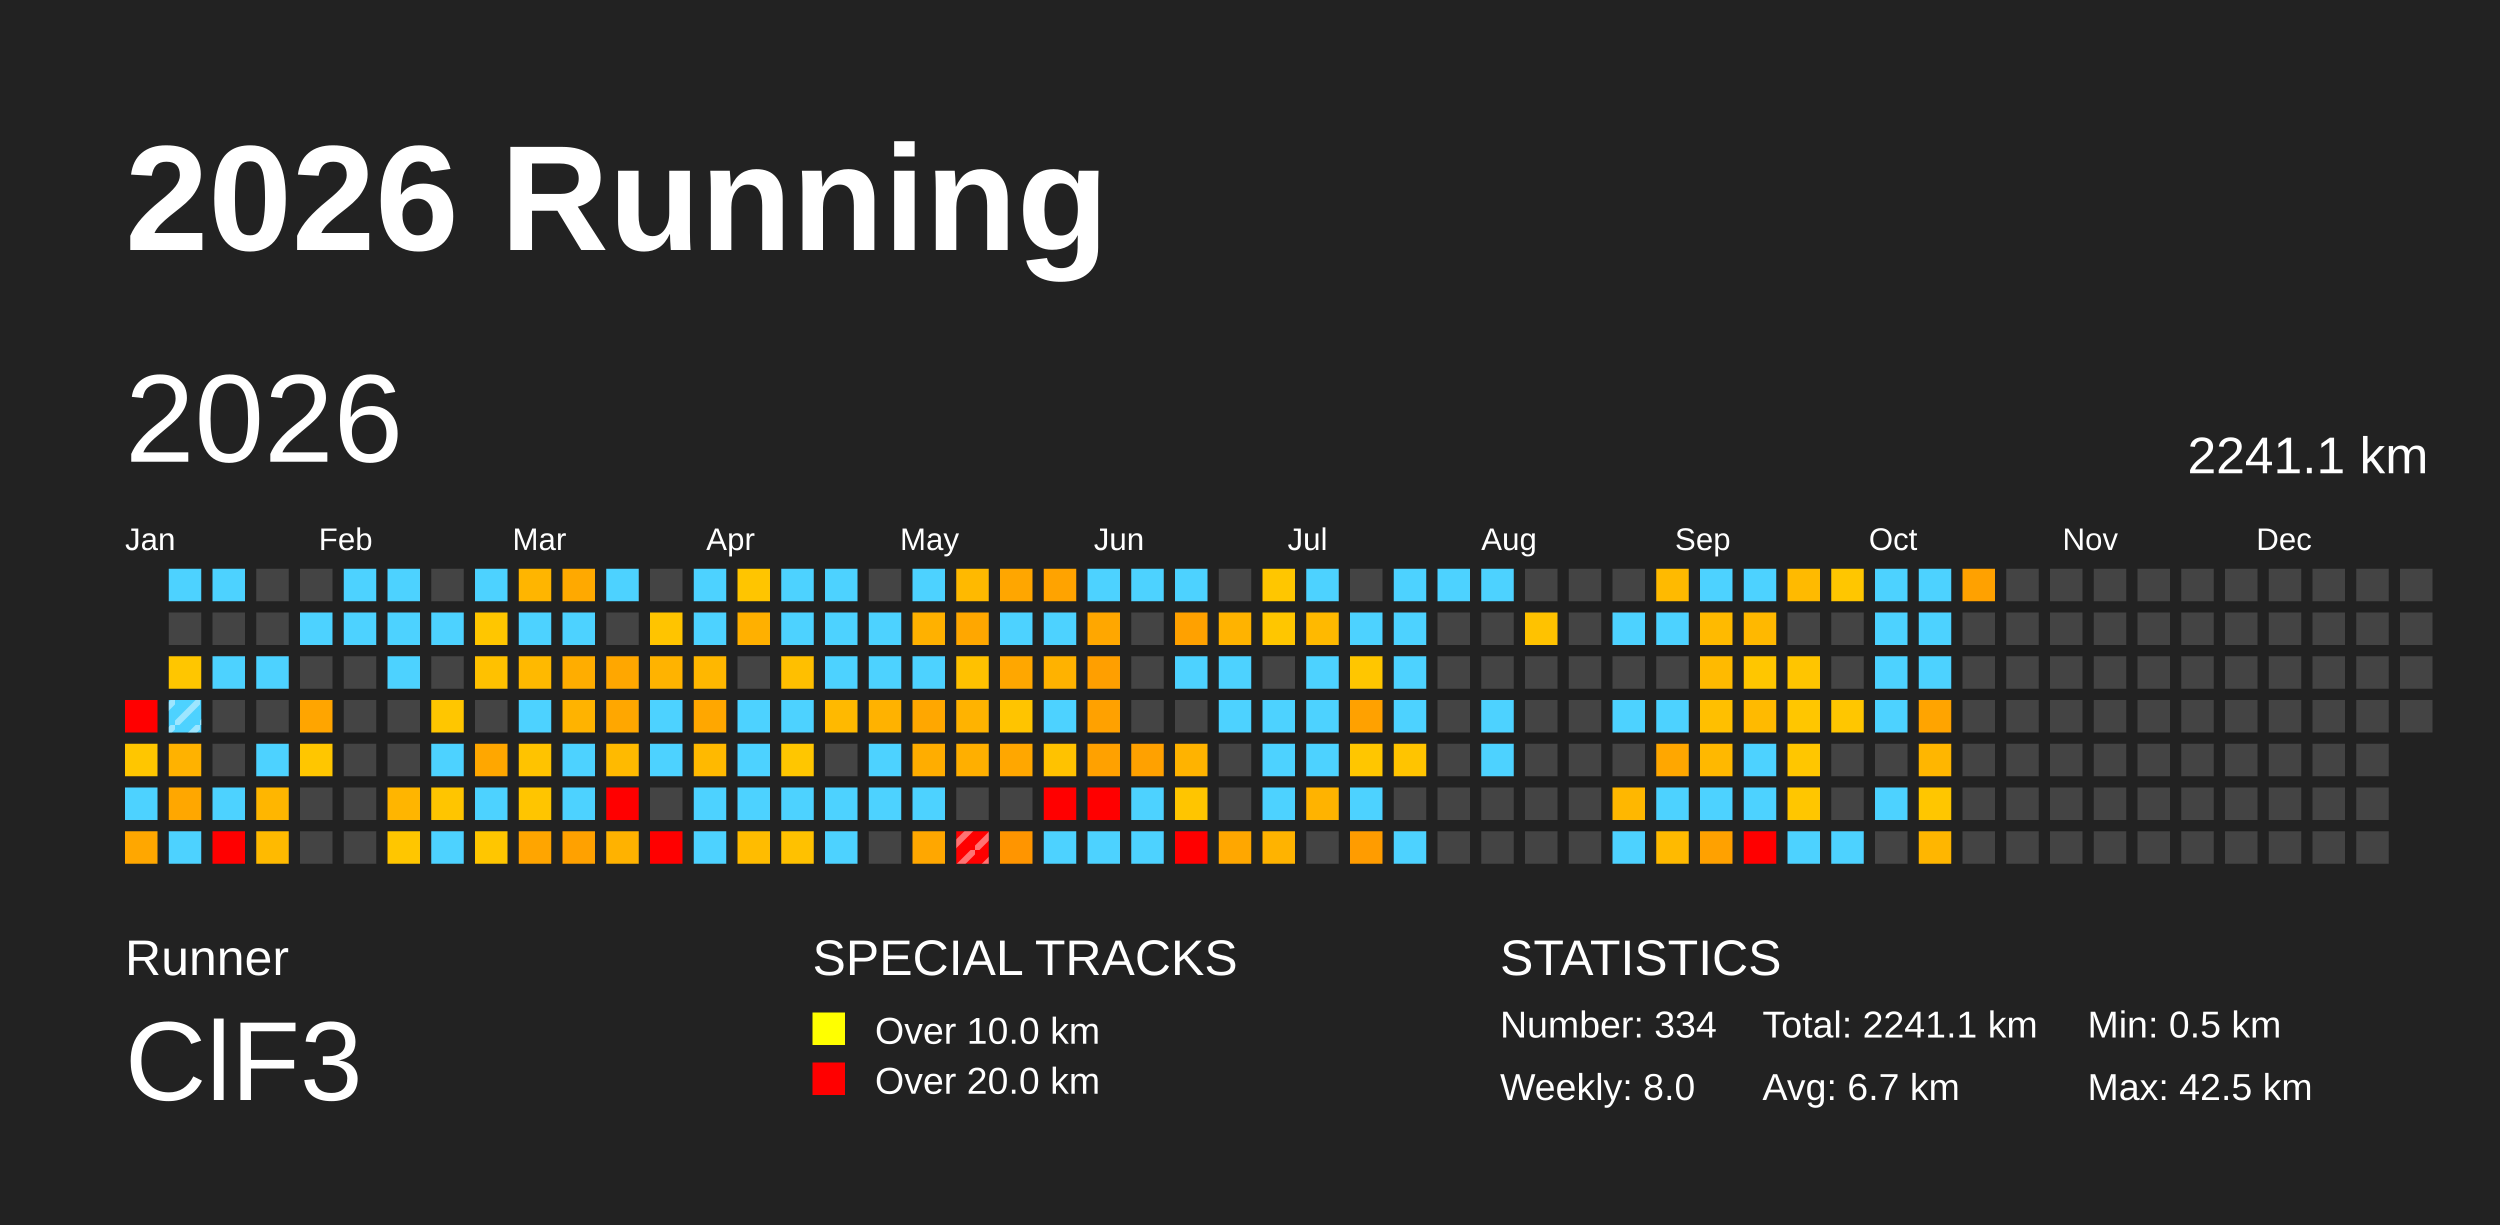
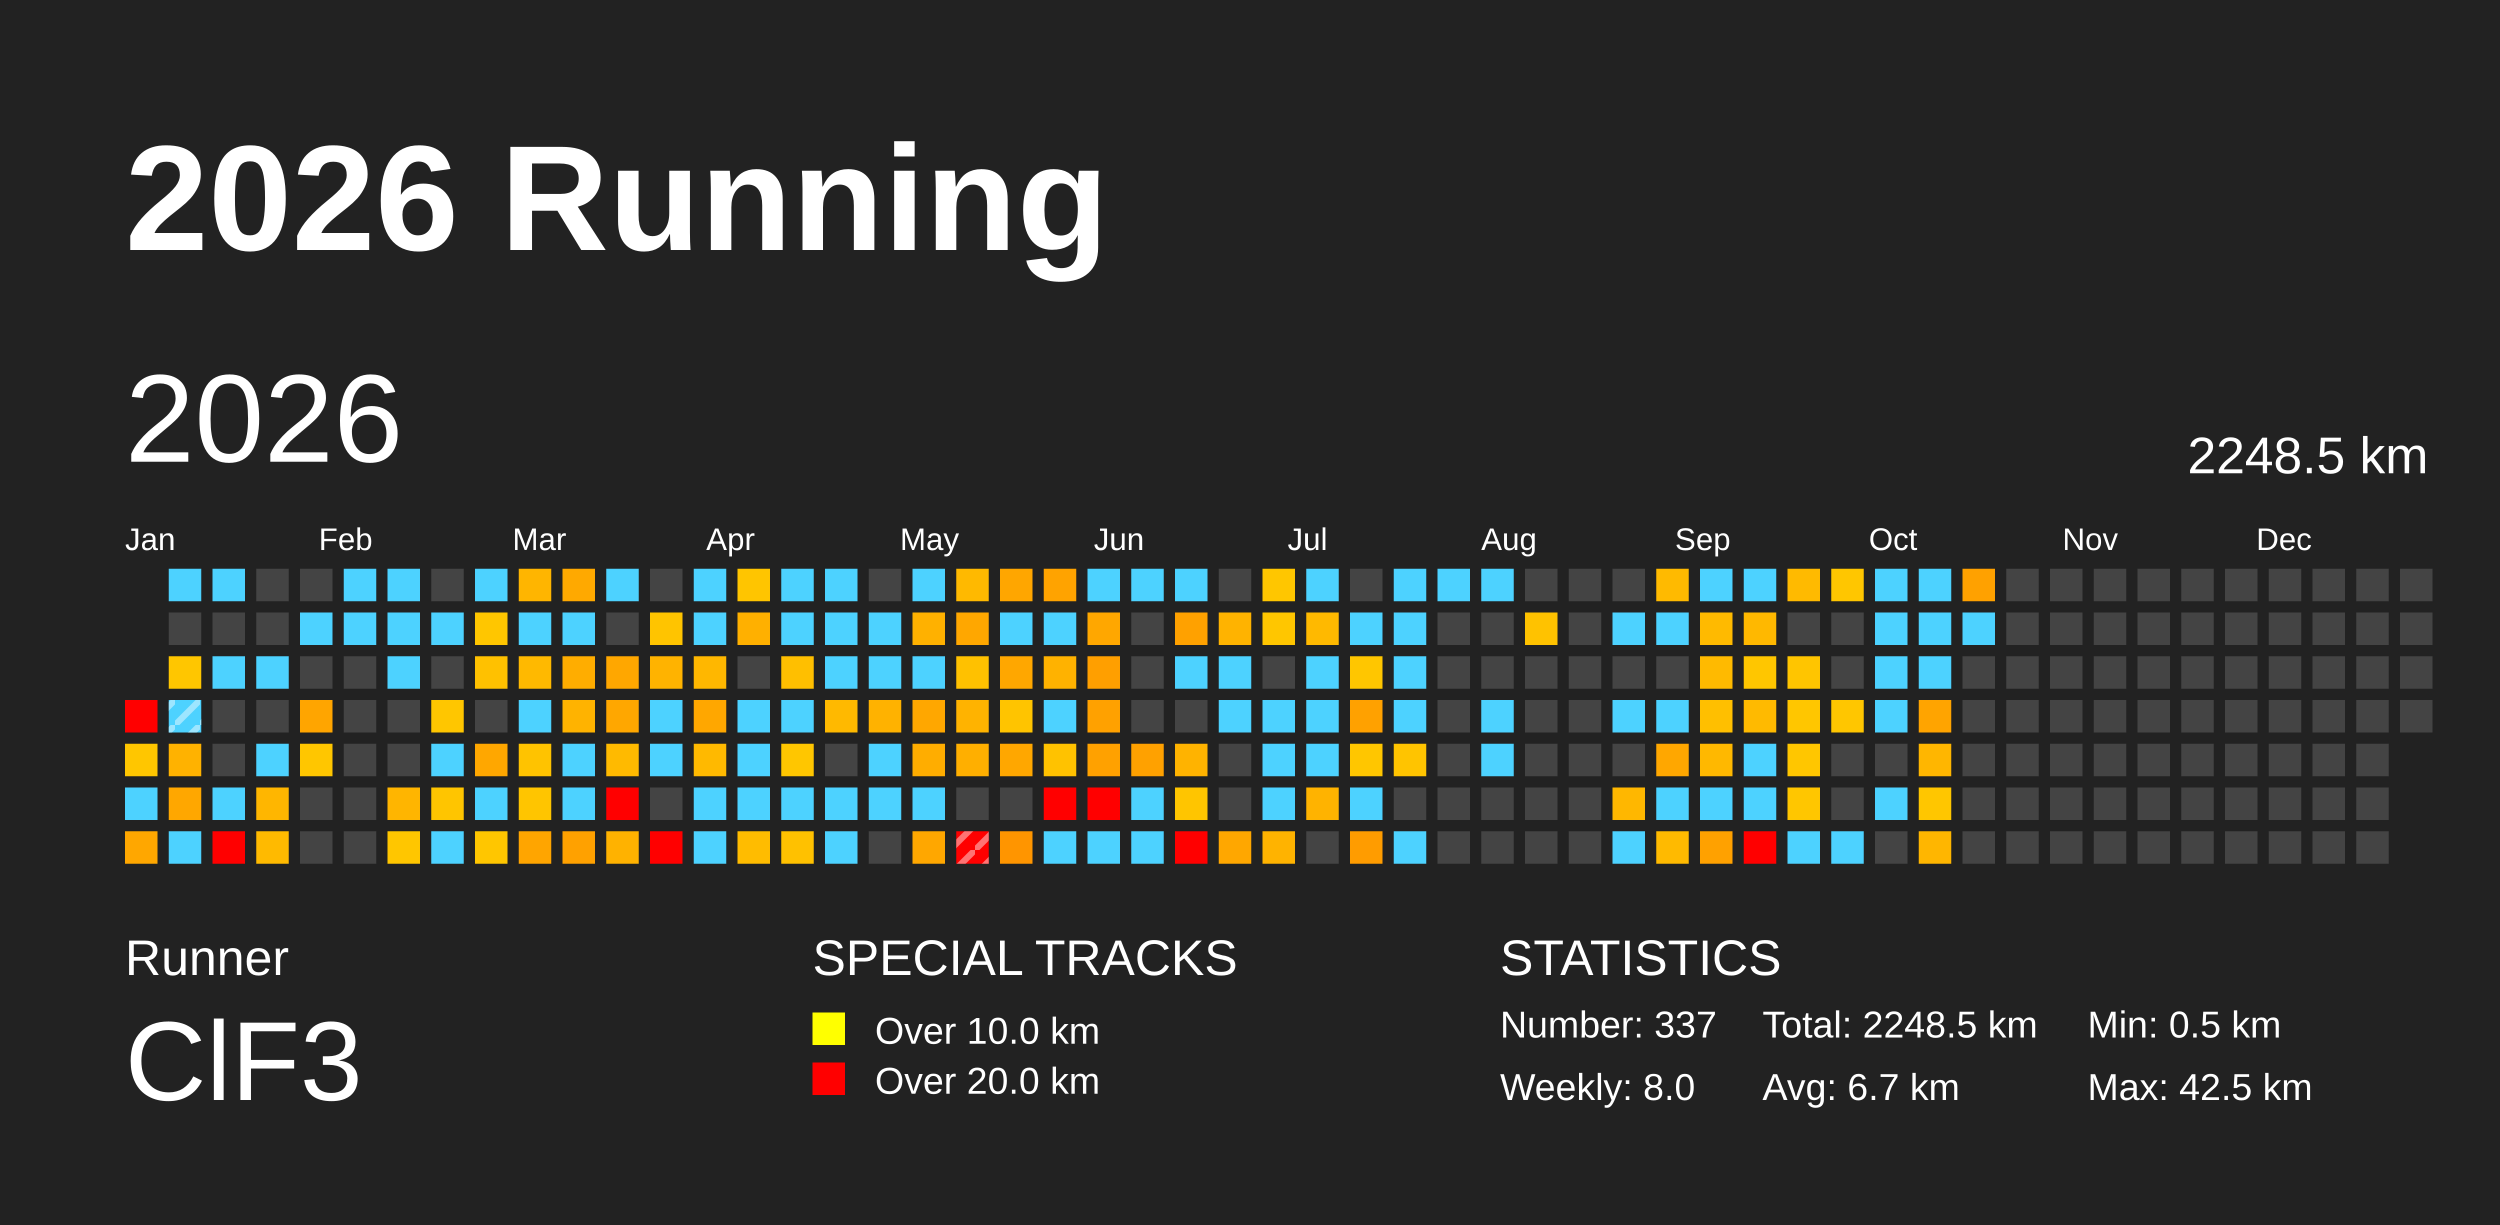
<svg xmlns="http://www.w3.org/2000/svg" baseProfile="full" height="98mm" version="1.1" viewBox="0,0,200,98" width="200mm">
  <defs>
    <pattern height="2" id="indoor-stripe" patternUnits="userSpaceOnUse" width="2">
      <line stroke="white" stroke-opacity="0.45" stroke-width="0.5" x1="0" x2="2" y1="2" y2="0" />
    </pattern>
  </defs>
  <rect fill="#222222" height="98" width="200" x="0" y="0" />
  <text fill="#FFFFFF" style="font-size:12px; font-family:Arial; font-weight:bold;" x="10" y="20">2026 Running</text>
  <text fill="#FFFFFF" style="font-size:4px; font-family:Arial" x="10" y="78">Runner</text>
  <text fill="#FFFFFF" style="font-size:9px; font-family:Arial" x="10" y="88">ClF3</text>
  <text fill="#FFFFFF" style="font-size:4px; font-family:Arial" x="65" y="78">SPECIAL TRACKS</text>
  <rect fill="yellow" height="2.6" width="2.6" x="65" y="81" />
  <text fill="#FFFFFF" style="font-size:3px; font-family:Arial" x="70" y="83.5">Over 10.0 km</text>
  <rect fill="red" height="2.6" width="2.6" x="65" y="85" />
  <text fill="#FFFFFF" style="font-size:3px; font-family:Arial" x="70" y="87.5">Over 20.0 km</text>
  <text fill="#FFFFFF" style="font-size:4px; font-family:Arial" x="120" y="78">STATISTICS</text>
-   <text fill="#FFFFFF" style="font-size:3px; font-family:Arial" x="120" y="83">Number: 334</text>
+   <text fill="#FFFFFF" style="font-size:3px; font-family:Arial" x="120" y="83">Number: 337</text>
  <text fill="#FFFFFF" style="font-size:3px; font-family:Arial" x="120" y="88">Weekly: 8.0</text>
-   <text fill="#FFFFFF" style="font-size:3px; font-family:Arial" x="141" y="83">Total: 2241.1 km</text>
+   <text fill="#FFFFFF" style="font-size:3px; font-family:Arial" x="141" y="83">Total: 2248.5 km</text>
  <text fill="#FFFFFF" style="font-size:3px; font-family:Arial" x="141" y="88">Avg: 6.7 km</text>
  <text fill="#FFFFFF" style="font-size:3px; font-family:Arial" x="167" y="83">Min: 0.5 km</text>
  <text fill="#FFFFFF" style="font-size:3px; font-family:Arial" x="167" y="88">Max: 42.5 km</text>
  <text dominant-baseline="hanging" fill="#FFFFFF" style="font-size:10.0px; font-family:Arial;" x="10" y="30">2026</text>
-   <text dominant-baseline="hanging" fill="#FFFFFF" style="font-size:4.125px; font-family:Arial;" x="175" y="35">2241.1 km</text>
+   <text dominant-baseline="hanging" fill="#FFFFFF" style="font-size:4.125px; font-family:Arial;" x="175" y="35">2248.5 km</text>
  <text fill="#FFFFFF" style="font-size:2.5px; font-family:Arial" x="10.0" y="44">Jan</text>
  <text fill="#FFFFFF" style="font-size:2.5px; font-family:Arial" x="25.5" y="44">Feb</text>
  <text fill="#FFFFFF" style="font-size:2.5px; font-family:Arial" x="41.0" y="44">Mar</text>
  <text fill="#FFFFFF" style="font-size:2.5px; font-family:Arial" x="56.5" y="44">Apr</text>
  <text fill="#FFFFFF" style="font-size:2.5px; font-family:Arial" x="72.0" y="44">May</text>
  <text fill="#FFFFFF" style="font-size:2.5px; font-family:Arial" x="87.5" y="44">Jun</text>
  <text fill="#FFFFFF" style="font-size:2.5px; font-family:Arial" x="103.0" y="44">Jul</text>
  <text fill="#FFFFFF" style="font-size:2.5px; font-family:Arial" x="118.5" y="44">Aug</text>
  <text fill="#FFFFFF" style="font-size:2.5px; font-family:Arial" x="134.0" y="44">Sep</text>
  <text fill="#FFFFFF" style="font-size:2.5px; font-family:Arial" x="149.5" y="44">Oct</text>
  <text fill="#FFFFFF" style="font-size:2.5px; font-family:Arial" x="165.0" y="44">Nov</text>
  <text fill="#FFFFFF" style="font-size:2.5px; font-family:Arial" x="180.5" y="44">Dec</text>
  <rect fill="red" height="2.6" width="2.6" x="10.0" y="56.0" />
  <rect fill="#ffc600" height="2.6" width="2.6" x="10.0" y="59.5" />
  <rect fill="#4dd2ff" height="2.6" width="2.6" x="10.0" y="63.0" />
  <rect fill="#ffa700" height="2.6" width="2.6" x="10.0" y="66.5" />
  <rect fill="#4dd2ff" height="2.6" width="2.6" x="13.5" y="45.5" />
  <rect fill="#444444" height="2.6" width="2.6" x="13.5" y="49.0" />
  <rect fill="#ffc600" height="2.6" width="2.6" x="13.5" y="52.5" />
  <rect fill="#4dd2ff" height="2.6" width="2.6" x="13.5" y="56.0" />
  <rect fill="url(#indoor-stripe)" height="2.6" style="pointer-events: none;" width="2.6" x="13.5" y="56.0" />
  <rect fill="#ffb200" height="2.6" width="2.6" x="13.5" y="59.5" />
  <rect fill="#ffa700" height="2.6" width="2.6" x="13.5" y="63.0" />
  <rect fill="#4dd2ff" height="2.6" width="2.6" x="13.5" y="66.5" />
  <rect fill="#4dd2ff" height="2.6" width="2.6" x="17.0" y="45.5" />
  <rect fill="#444444" height="2.6" width="2.6" x="17.0" y="49.0" />
  <rect fill="#4dd2ff" height="2.6" width="2.6" x="17.0" y="52.5" />
  <rect fill="#444444" height="2.6" width="2.6" x="17.0" y="56.0" />
  <rect fill="#444444" height="2.6" width="2.6" x="17.0" y="59.5" />
  <rect fill="#4dd2ff" height="2.6" width="2.6" x="17.0" y="63.0" />
  <rect fill="red" height="2.6" width="2.6" x="17.0" y="66.5" />
  <rect fill="#444444" height="2.6" width="2.6" x="20.5" y="45.5" />
  <rect fill="#444444" height="2.6" width="2.6" x="20.5" y="49.0" />
  <rect fill="#4dd2ff" height="2.6" width="2.6" x="20.5" y="52.5" />
  <rect fill="#444444" height="2.6" width="2.6" x="20.5" y="56.0" />
  <rect fill="#4dd2ff" height="2.6" width="2.6" x="20.5" y="59.5" />
  <rect fill="#ffb600" height="2.6" width="2.6" x="20.5" y="63.0" />
  <rect fill="#ffba00" height="2.6" width="2.6" x="20.5" y="66.5" />
  <rect fill="#444444" height="2.6" width="2.6" x="24.0" y="45.5" />
  <rect fill="#4dd2ff" height="2.6" width="2.6" x="24.0" y="49.0" />
  <rect fill="#444444" height="2.6" width="2.6" x="24.0" y="52.5" />
  <rect fill="#ffa500" height="2.6" width="2.6" x="24.0" y="56.0" />
  <rect fill="#ffc600" height="2.6" width="2.6" x="24.0" y="59.5" />
  <rect fill="#444444" height="2.6" width="2.6" x="24.0" y="63.0" />
  <rect fill="#444444" height="2.6" width="2.6" x="24.0" y="66.5" />
  <rect fill="#4dd2ff" height="2.6" width="2.6" x="27.5" y="45.5" />
  <rect fill="#4dd2ff" height="2.6" width="2.6" x="27.5" y="49.0" />
  <rect fill="#444444" height="2.6" width="2.6" x="27.5" y="52.5" />
  <rect fill="#444444" height="2.6" width="2.6" x="27.5" y="56.0" />
  <rect fill="#444444" height="2.6" width="2.6" x="27.5" y="59.5" />
  <rect fill="#444444" height="2.6" width="2.6" x="27.5" y="63.0" />
  <rect fill="#444444" height="2.6" width="2.6" x="27.5" y="66.5" />
  <rect fill="#4dd2ff" height="2.6" width="2.6" x="31.0" y="45.5" />
  <rect fill="#4dd2ff" height="2.6" width="2.6" x="31.0" y="49.0" />
  <rect fill="#4dd2ff" height="2.6" width="2.6" x="31.0" y="52.5" />
  <rect fill="#444444" height="2.6" width="2.6" x="31.0" y="56.0" />
  <rect fill="#444444" height="2.6" width="2.6" x="31.0" y="59.5" />
  <rect fill="#ffb500" height="2.6" width="2.6" x="31.0" y="63.0" />
  <rect fill="#ffc600" height="2.6" width="2.6" x="31.0" y="66.5" />
  <rect fill="#444444" height="2.6" width="2.6" x="34.5" y="45.5" />
  <rect fill="#4dd2ff" height="2.6" width="2.6" x="34.5" y="49.0" />
  <rect fill="#444444" height="2.6" width="2.6" x="34.5" y="52.5" />
  <rect fill="#ffc600" height="2.6" width="2.6" x="34.5" y="56.0" />
  <rect fill="#4dd2ff" height="2.6" width="2.6" x="34.5" y="59.5" />
  <rect fill="#ffc500" height="2.6" width="2.6" x="34.5" y="63.0" />
  <rect fill="#4dd2ff" height="2.6" width="2.6" x="34.5" y="66.5" />
  <rect fill="#4dd2ff" height="2.6" width="2.6" x="38.0" y="45.5" />
  <rect fill="#ffc600" height="2.6" width="2.6" x="38.0" y="49.0" />
  <rect fill="#ffc100" height="2.6" width="2.6" x="38.0" y="52.5" />
  <rect fill="#444444" height="2.6" width="2.6" x="38.0" y="56.0" />
  <rect fill="#ffa700" height="2.6" width="2.6" x="38.0" y="59.5" />
  <rect fill="#4dd2ff" height="2.6" width="2.6" x="38.0" y="63.0" />
  <rect fill="#ffc600" height="2.6" width="2.6" x="38.0" y="66.5" />
  <rect fill="#ffb500" height="2.6" width="2.6" x="41.5" y="45.5" />
  <rect fill="#4dd2ff" height="2.6" width="2.6" x="41.5" y="49.0" />
  <rect fill="#ffb900" height="2.6" width="2.6" x="41.5" y="52.5" />
  <rect fill="#4dd2ff" height="2.6" width="2.6" x="41.5" y="56.0" />
  <rect fill="#ffc300" height="2.6" width="2.6" x="41.5" y="59.5" />
  <rect fill="#ffc500" height="2.6" width="2.6" x="41.5" y="63.0" />
  <rect fill="#ffa500" height="2.6" width="2.6" x="41.5" y="66.5" />
  <rect fill="#ffa900" height="2.6" width="2.6" x="45.0" y="45.5" />
  <rect fill="#4dd2ff" height="2.6" width="2.6" x="45.0" y="49.0" />
  <rect fill="#ffad00" height="2.6" width="2.6" x="45.0" y="52.5" />
  <rect fill="#ffb300" height="2.6" width="2.6" x="45.0" y="56.0" />
  <rect fill="#4dd2ff" height="2.6" width="2.6" x="45.0" y="59.5" />
  <rect fill="#4dd2ff" height="2.6" width="2.6" x="45.0" y="63.0" />
  <rect fill="#ffa100" height="2.6" width="2.6" x="45.0" y="66.5" />
  <rect fill="#4dd2ff" height="2.6" width="2.6" x="48.5" y="45.5" />
  <rect fill="#444444" height="2.6" width="2.6" x="48.5" y="49.0" />
  <rect fill="#ffa700" height="2.6" width="2.6" x="48.5" y="52.5" />
  <rect fill="#ffa700" height="2.6" width="2.6" x="48.5" y="56.0" />
  <rect fill="#ffba00" height="2.6" width="2.6" x="48.5" y="59.5" />
  <rect fill="red" height="2.6" width="2.6" x="48.5" y="63.0" />
  <rect fill="#ffb200" height="2.6" width="2.6" x="48.5" y="66.5" />
  <rect fill="#444444" height="2.6" width="2.6" x="52.0" y="45.5" />
  <rect fill="#ffc400" height="2.6" width="2.6" x="52.0" y="49.0" />
  <rect fill="#ffb300" height="2.6" width="2.6" x="52.0" y="52.5" />
  <rect fill="#4dd2ff" height="2.6" width="2.6" x="52.0" y="56.0" />
  <rect fill="#4dd2ff" height="2.6" width="2.6" x="52.0" y="59.5" />
  <rect fill="#444444" height="2.6" width="2.6" x="52.0" y="63.0" />
  <rect fill="red" height="2.6" width="2.6" x="52.0" y="66.5" />
  <rect fill="#4dd2ff" height="2.6" width="2.6" x="55.5" y="45.5" />
  <rect fill="#4dd2ff" height="2.6" width="2.6" x="55.5" y="49.0" />
  <rect fill="#ffb700" height="2.6" width="2.6" x="55.5" y="52.5" />
  <rect fill="#ffa700" height="2.6" width="2.6" x="55.5" y="56.0" />
  <rect fill="#ffb900" height="2.6" width="2.6" x="55.5" y="59.5" />
  <rect fill="#4dd2ff" height="2.6" width="2.6" x="55.5" y="63.0" />
  <rect fill="#4dd2ff" height="2.6" width="2.6" x="55.5" y="66.5" />
  <rect fill="#ffc500" height="2.6" width="2.6" x="59.0" y="45.5" />
  <rect fill="#ffb000" height="2.6" width="2.6" x="59.0" y="49.0" />
  <rect fill="#444444" height="2.6" width="2.6" x="59.0" y="52.5" />
  <rect fill="#4dd2ff" height="2.6" width="2.6" x="59.0" y="56.0" />
  <rect fill="#4dd2ff" height="2.6" width="2.6" x="59.0" y="59.5" />
  <rect fill="#4dd2ff" height="2.6" width="2.6" x="59.0" y="63.0" />
  <rect fill="#ffbc00" height="2.6" width="2.6" x="59.0" y="66.5" />
  <rect fill="#4dd2ff" height="2.6" width="2.6" x="62.5" y="45.5" />
  <rect fill="#4dd2ff" height="2.6" width="2.6" x="62.5" y="49.0" />
  <rect fill="#ffbf00" height="2.6" width="2.6" x="62.5" y="52.5" />
  <rect fill="#4dd2ff" height="2.6" width="2.6" x="62.5" y="56.0" />
  <rect fill="#ffc600" height="2.6" width="2.6" x="62.5" y="59.5" />
  <rect fill="#4dd2ff" height="2.6" width="2.6" x="62.5" y="63.0" />
  <rect fill="#ffc100" height="2.6" width="2.6" x="62.5" y="66.5" />
  <rect fill="#4dd2ff" height="2.6" width="2.6" x="66.0" y="45.5" />
  <rect fill="#4dd2ff" height="2.6" width="2.6" x="66.0" y="49.0" />
  <rect fill="#4dd2ff" height="2.6" width="2.6" x="66.0" y="52.5" />
  <rect fill="#ffb900" height="2.6" width="2.6" x="66.0" y="56.0" />
  <rect fill="#444444" height="2.6" width="2.6" x="66.0" y="59.5" />
  <rect fill="#4dd2ff" height="2.6" width="2.6" x="66.0" y="63.0" />
  <rect fill="#4dd2ff" height="2.6" width="2.6" x="66.0" y="66.5" />
  <rect fill="#444444" height="2.6" width="2.6" x="69.5" y="45.5" />
  <rect fill="#4dd2ff" height="2.6" width="2.6" x="69.5" y="49.0" />
  <rect fill="#4dd2ff" height="2.6" width="2.6" x="69.5" y="52.5" />
  <rect fill="#ffb200" height="2.6" width="2.6" x="69.5" y="56.0" />
  <rect fill="#4dd2ff" height="2.6" width="2.6" x="69.5" y="59.5" />
  <rect fill="#4dd2ff" height="2.6" width="2.6" x="69.5" y="63.0" />
  <rect fill="#444444" height="2.6" width="2.6" x="69.5" y="66.5" />
  <rect fill="#4dd2ff" height="2.6" width="2.6" x="73.0" y="45.5" />
  <rect fill="#ffb100" height="2.6" width="2.6" x="73.0" y="49.0" />
  <rect fill="#4dd2ff" height="2.6" width="2.6" x="73.0" y="52.5" />
  <rect fill="#ffa700" height="2.6" width="2.6" x="73.0" y="56.0" />
  <rect fill="#ffad00" height="2.6" width="2.6" x="73.0" y="59.5" />
  <rect fill="#4dd2ff" height="2.6" width="2.6" x="73.0" y="63.0" />
  <rect fill="#ffa700" height="2.6" width="2.6" x="73.0" y="66.5" />
  <rect fill="#ffb900" height="2.6" width="2.6" x="76.5" y="45.5" />
  <rect fill="#ffa700" height="2.6" width="2.6" x="76.5" y="49.0" />
  <rect fill="#ffc100" height="2.6" width="2.6" x="76.5" y="52.5" />
  <rect fill="#ffb300" height="2.6" width="2.6" x="76.5" y="56.0" />
  <rect fill="#ffaf00" height="2.6" width="2.6" x="76.5" y="59.5" />
  <rect fill="#444444" height="2.6" width="2.6" x="76.5" y="63.0" />
  <rect fill="red" height="2.6" width="2.6" x="76.5" y="66.5" />
  <rect fill="url(#indoor-stripe)" height="2.6" style="pointer-events: none;" width="2.6" x="76.5" y="66.5" />
  <rect fill="#ffa600" height="2.6" width="2.6" x="80.0" y="45.5" />
  <rect fill="#4dd2ff" height="2.6" width="2.6" x="80.0" y="49.0" />
  <rect fill="#ffa700" height="2.6" width="2.6" x="80.0" y="52.5" />
  <rect fill="#ffc400" height="2.6" width="2.6" x="80.0" y="56.0" />
  <rect fill="#ffa700" height="2.6" width="2.6" x="80.0" y="59.5" />
  <rect fill="#444444" height="2.6" width="2.6" x="80.0" y="63.0" />
  <rect fill="#ff9500" height="2.6" width="2.6" x="80.0" y="66.5" />
  <rect fill="#ffa300" height="2.6" width="2.6" x="83.5" y="45.5" />
  <rect fill="#4dd2ff" height="2.6" width="2.6" x="83.5" y="49.0" />
  <rect fill="#ffb200" height="2.6" width="2.6" x="83.5" y="52.5" />
  <rect fill="#4dd2ff" height="2.6" width="2.6" x="83.5" y="56.0" />
  <rect fill="#ffc200" height="2.6" width="2.6" x="83.5" y="59.5" />
  <rect fill="red" height="2.6" width="2.6" x="83.5" y="63.0" />
  <rect fill="#4dd2ff" height="2.6" width="2.6" x="83.5" y="66.5" />
  <rect fill="#4dd2ff" height="2.6" width="2.6" x="87.0" y="45.5" />
  <rect fill="#ffa700" height="2.6" width="2.6" x="87.0" y="49.0" />
  <rect fill="#ff9f00" height="2.6" width="2.6" x="87.0" y="52.5" />
  <rect fill="#ffa100" height="2.6" width="2.6" x="87.0" y="56.0" />
  <rect fill="#ffa100" height="2.6" width="2.6" x="87.0" y="59.5" />
  <rect fill="red" height="2.6" width="2.6" x="87.0" y="63.0" />
  <rect fill="#4dd2ff" height="2.6" width="2.6" x="87.0" y="66.5" />
  <rect fill="#4dd2ff" height="2.6" width="2.6" x="90.5" y="45.5" />
  <rect fill="#444444" height="2.6" width="2.6" x="90.5" y="49.0" />
  <rect fill="#444444" height="2.6" width="2.6" x="90.5" y="52.5" />
  <rect fill="#444444" height="2.6" width="2.6" x="90.5" y="56.0" />
  <rect fill="#ffa100" height="2.6" width="2.6" x="90.5" y="59.5" />
  <rect fill="#4dd2ff" height="2.6" width="2.6" x="90.5" y="63.0" />
  <rect fill="#4dd2ff" height="2.6" width="2.6" x="90.5" y="66.5" />
  <rect fill="#4dd2ff" height="2.6" width="2.6" x="94.0" y="45.5" />
  <rect fill="#ffa100" height="2.6" width="2.6" x="94.0" y="49.0" />
  <rect fill="#4dd2ff" height="2.6" width="2.6" x="94.0" y="52.5" />
  <rect fill="#444444" height="2.6" width="2.6" x="94.0" y="56.0" />
  <rect fill="#ffb300" height="2.6" width="2.6" x="94.0" y="59.5" />
  <rect fill="#ffc500" height="2.6" width="2.6" x="94.0" y="63.0" />
  <rect fill="red" height="2.6" width="2.6" x="94.0" y="66.5" />
  <rect fill="#444444" height="2.6" width="2.6" x="97.5" y="45.5" />
  <rect fill="#ffb300" height="2.6" width="2.6" x="97.5" y="49.0" />
  <rect fill="#4dd2ff" height="2.6" width="2.6" x="97.5" y="52.5" />
  <rect fill="#4dd2ff" height="2.6" width="2.6" x="97.5" y="56.0" />
  <rect fill="#444444" height="2.6" width="2.6" x="97.5" y="59.5" />
  <rect fill="#444444" height="2.6" width="2.6" x="97.5" y="63.0" />
  <rect fill="#ffa700" height="2.6" width="2.6" x="97.5" y="66.5" />
  <rect fill="#ffc600" height="2.6" width="2.6" x="101.0" y="45.5" />
  <rect fill="#ffc600" height="2.6" width="2.6" x="101.0" y="49.0" />
  <rect fill="#444444" height="2.6" width="2.6" x="101.0" y="52.5" />
  <rect fill="#4dd2ff" height="2.6" width="2.6" x="101.0" y="56.0" />
  <rect fill="#4dd2ff" height="2.6" width="2.6" x="101.0" y="59.5" />
  <rect fill="#4dd2ff" height="2.6" width="2.6" x="101.0" y="63.0" />
  <rect fill="#ffb300" height="2.6" width="2.6" x="101.0" y="66.5" />
  <rect fill="#4dd2ff" height="2.6" width="2.6" x="104.5" y="45.5" />
  <rect fill="#ffb900" height="2.6" width="2.6" x="104.5" y="49.0" />
  <rect fill="#4dd2ff" height="2.6" width="2.6" x="104.5" y="52.5" />
  <rect fill="#4dd2ff" height="2.6" width="2.6" x="104.5" y="56.0" />
  <rect fill="#4dd2ff" height="2.6" width="2.6" x="104.5" y="59.5" />
  <rect fill="#ffb300" height="2.6" width="2.6" x="104.5" y="63.0" />
  <rect fill="#444444" height="2.6" width="2.6" x="104.5" y="66.5" />
  <rect fill="#444444" height="2.6" width="2.6" x="108.0" y="45.5" />
  <rect fill="#4dd2ff" height="2.6" width="2.6" x="108.0" y="49.0" />
  <rect fill="#ffc600" height="2.6" width="2.6" x="108.0" y="52.5" />
  <rect fill="#ffa100" height="2.6" width="2.6" x="108.0" y="56.0" />
  <rect fill="#ffc600" height="2.6" width="2.6" x="108.0" y="59.5" />
  <rect fill="#4dd2ff" height="2.6" width="2.6" x="108.0" y="63.0" />
  <rect fill="#ff9c00" height="2.6" width="2.6" x="108.0" y="66.5" />
  <rect fill="#4dd2ff" height="2.6" width="2.6" x="111.5" y="45.5" />
  <rect fill="#4dd2ff" height="2.6" width="2.6" x="111.5" y="49.0" />
  <rect fill="#4dd2ff" height="2.6" width="2.6" x="111.5" y="52.5" />
  <rect fill="#4dd2ff" height="2.6" width="2.6" x="111.5" y="56.0" />
  <rect fill="#ffc400" height="2.6" width="2.6" x="111.5" y="59.5" />
  <rect fill="#444444" height="2.6" width="2.6" x="111.5" y="63.0" />
  <rect fill="#4dd2ff" height="2.6" width="2.6" x="111.5" y="66.5" />
  <rect fill="#4dd2ff" height="2.6" width="2.6" x="115.0" y="45.5" />
  <rect fill="#444444" height="2.6" width="2.6" x="115.0" y="49.0" />
  <rect fill="#444444" height="2.6" width="2.6" x="115.0" y="52.5" />
  <rect fill="#444444" height="2.6" width="2.6" x="115.0" y="56.0" />
  <rect fill="#444444" height="2.6" width="2.6" x="115.0" y="59.5" />
  <rect fill="#444444" height="2.6" width="2.6" x="115.0" y="63.0" />
  <rect fill="#444444" height="2.6" width="2.6" x="115.0" y="66.5" />
  <rect fill="#4dd2ff" height="2.6" width="2.6" x="118.5" y="45.5" />
  <rect fill="#444444" height="2.6" width="2.6" x="118.5" y="49.0" />
  <rect fill="#444444" height="2.6" width="2.6" x="118.5" y="52.5" />
  <rect fill="#4dd2ff" height="2.6" width="2.6" x="118.5" y="56.0" />
  <rect fill="#4dd2ff" height="2.6" width="2.6" x="118.5" y="59.5" />
  <rect fill="#444444" height="2.6" width="2.6" x="118.5" y="63.0" />
  <rect fill="#444444" height="2.6" width="2.6" x="118.5" y="66.5" />
  <rect fill="#444444" height="2.6" width="2.6" x="122.0" y="45.5" />
  <rect fill="#ffc200" height="2.6" width="2.6" x="122.0" y="49.0" />
  <rect fill="#444444" height="2.6" width="2.6" x="122.0" y="52.5" />
  <rect fill="#444444" height="2.6" width="2.6" x="122.0" y="56.0" />
  <rect fill="#444444" height="2.6" width="2.6" x="122.0" y="59.5" />
  <rect fill="#444444" height="2.6" width="2.6" x="122.0" y="63.0" />
  <rect fill="#444444" height="2.6" width="2.6" x="122.0" y="66.5" />
  <rect fill="#444444" height="2.6" width="2.6" x="125.5" y="45.5" />
  <rect fill="#444444" height="2.6" width="2.6" x="125.5" y="49.0" />
  <rect fill="#444444" height="2.6" width="2.6" x="125.5" y="52.5" />
  <rect fill="#444444" height="2.6" width="2.6" x="125.5" y="56.0" />
  <rect fill="#444444" height="2.6" width="2.6" x="125.5" y="59.5" />
  <rect fill="#444444" height="2.6" width="2.6" x="125.5" y="63.0" />
  <rect fill="#444444" height="2.6" width="2.6" x="125.5" y="66.5" />
  <rect fill="#444444" height="2.6" width="2.6" x="129.0" y="45.5" />
  <rect fill="#4dd2ff" height="2.6" width="2.6" x="129.0" y="49.0" />
  <rect fill="#444444" height="2.6" width="2.6" x="129.0" y="52.5" />
  <rect fill="#4dd2ff" height="2.6" width="2.6" x="129.0" y="56.0" />
  <rect fill="#444444" height="2.6" width="2.6" x="129.0" y="59.5" />
  <rect fill="#ffb700" height="2.6" width="2.6" x="129.0" y="63.0" />
  <rect fill="#4dd2ff" height="2.6" width="2.6" x="129.0" y="66.5" />
  <rect fill="#ffba00" height="2.6" width="2.6" x="132.5" y="45.5" />
  <rect fill="#4dd2ff" height="2.6" width="2.6" x="132.5" y="49.0" />
  <rect fill="#444444" height="2.6" width="2.6" x="132.5" y="52.5" />
  <rect fill="#4dd2ff" height="2.6" width="2.6" x="132.5" y="56.0" />
  <rect fill="#ffa700" height="2.6" width="2.6" x="132.5" y="59.5" />
  <rect fill="#4dd2ff" height="2.6" width="2.6" x="132.5" y="63.0" />
  <rect fill="#ffba00" height="2.6" width="2.6" x="132.5" y="66.5" />
  <rect fill="#4dd2ff" height="2.6" width="2.6" x="136.0" y="45.5" />
  <rect fill="#ffba00" height="2.6" width="2.6" x="136.0" y="49.0" />
  <rect fill="#ffba00" height="2.6" width="2.6" x="136.0" y="52.5" />
  <rect fill="#ffbf00" height="2.6" width="2.6" x="136.0" y="56.0" />
  <rect fill="#ffb800" height="2.6" width="2.6" x="136.0" y="59.5" />
  <rect fill="#4dd2ff" height="2.6" width="2.6" x="136.0" y="63.0" />
  <rect fill="#ffa100" height="2.6" width="2.6" x="136.0" y="66.5" />
  <rect fill="#4dd2ff" height="2.6" width="2.6" x="139.5" y="45.5" />
  <rect fill="#ffb800" height="2.6" width="2.6" x="139.5" y="49.0" />
  <rect fill="#ffc600" height="2.6" width="2.6" x="139.5" y="52.5" />
  <rect fill="#ffba00" height="2.6" width="2.6" x="139.5" y="56.0" />
  <rect fill="#4dd2ff" height="2.6" width="2.6" x="139.5" y="59.5" />
  <rect fill="#4dd2ff" height="2.6" width="2.6" x="139.5" y="63.0" />
  <rect fill="red" height="2.6" width="2.6" x="139.5" y="66.5" />
  <rect fill="#ffba00" height="2.6" width="2.6" x="143.0" y="45.5" />
  <rect fill="#444444" height="2.6" width="2.6" x="143.0" y="49.0" />
  <rect fill="#ffc500" height="2.6" width="2.6" x="143.0" y="52.5" />
  <rect fill="#ffc600" height="2.6" width="2.6" x="143.0" y="56.0" />
  <rect fill="#ffc600" height="2.6" width="2.6" x="143.0" y="59.5" />
  <rect fill="#ffc600" height="2.6" width="2.6" x="143.0" y="63.0" />
  <rect fill="#4dd2ff" height="2.6" width="2.6" x="143.0" y="66.5" />
  <rect fill="#ffc600" height="2.6" width="2.6" x="146.5" y="45.5" />
  <rect fill="#444444" height="2.6" width="2.6" x="146.5" y="49.0" />
  <rect fill="#444444" height="2.6" width="2.6" x="146.5" y="52.5" />
  <rect fill="#ffc600" height="2.6" width="2.6" x="146.5" y="56.0" />
  <rect fill="#444444" height="2.6" width="2.6" x="146.5" y="59.5" />
  <rect fill="#444444" height="2.6" width="2.6" x="146.5" y="63.0" />
  <rect fill="#4dd2ff" height="2.6" width="2.6" x="146.5" y="66.5" />
  <rect fill="#4dd2ff" height="2.6" width="2.6" x="150.0" y="45.5" />
  <rect fill="#4dd2ff" height="2.6" width="2.6" x="150.0" y="49.0" />
  <rect fill="#4dd2ff" height="2.6" width="2.6" x="150.0" y="52.5" />
  <rect fill="#4dd2ff" height="2.6" width="2.6" x="150.0" y="56.0" />
  <rect fill="#444444" height="2.6" width="2.6" x="150.0" y="59.5" />
  <rect fill="#4dd2ff" height="2.6" width="2.6" x="150.0" y="63.0" />
  <rect fill="#444444" height="2.6" width="2.6" x="150.0" y="66.5" />
  <rect fill="#4dd2ff" height="2.6" width="2.6" x="153.5" y="45.5" />
  <rect fill="#4dd2ff" height="2.6" width="2.6" x="153.5" y="49.0" />
  <rect fill="#4dd2ff" height="2.6" width="2.6" x="153.5" y="52.5" />
  <rect fill="#ffa400" height="2.6" width="2.6" x="153.5" y="56.0" />
  <rect fill="#ffb600" height="2.6" width="2.6" x="153.5" y="59.5" />
  <rect fill="#ffc600" height="2.6" width="2.6" x="153.5" y="63.0" />
  <rect fill="#ffb600" height="2.6" width="2.6" x="153.5" y="66.5" />
  <rect fill="#ffa100" height="2.6" width="2.6" x="157.0" y="45.5" />
-   <rect fill="#444444" height="2.6" width="2.6" x="157.0" y="49.0" />
+   <rect fill="#4dd2ff" height="2.6" width="2.6" x="157.0" y="49.0" />
  <rect fill="#444444" height="2.6" width="2.6" x="157.0" y="52.5" />
  <rect fill="#444444" height="2.6" width="2.6" x="157.0" y="56.0" />
  <rect fill="#444444" height="2.6" width="2.6" x="157.0" y="59.5" />
  <rect fill="#444444" height="2.6" width="2.6" x="157.0" y="63.0" />
  <rect fill="#444444" height="2.6" width="2.6" x="157.0" y="66.5" />
  <rect fill="#444444" height="2.6" width="2.6" x="160.5" y="45.5" />
  <rect fill="#444444" height="2.6" width="2.6" x="160.5" y="49.0" />
  <rect fill="#444444" height="2.6" width="2.6" x="160.5" y="52.5" />
  <rect fill="#444444" height="2.6" width="2.6" x="160.5" y="56.0" />
  <rect fill="#444444" height="2.6" width="2.6" x="160.5" y="59.5" />
  <rect fill="#444444" height="2.6" width="2.6" x="160.5" y="63.0" />
  <rect fill="#444444" height="2.6" width="2.6" x="160.5" y="66.5" />
  <rect fill="#444444" height="2.6" width="2.6" x="164.0" y="45.5" />
  <rect fill="#444444" height="2.6" width="2.6" x="164.0" y="49.0" />
  <rect fill="#444444" height="2.6" width="2.6" x="164.0" y="52.5" />
  <rect fill="#444444" height="2.6" width="2.6" x="164.0" y="56.0" />
  <rect fill="#444444" height="2.6" width="2.6" x="164.0" y="59.5" />
  <rect fill="#444444" height="2.6" width="2.6" x="164.0" y="63.0" />
  <rect fill="#444444" height="2.6" width="2.6" x="164.0" y="66.5" />
  <rect fill="#444444" height="2.6" width="2.6" x="167.5" y="45.5" />
  <rect fill="#444444" height="2.6" width="2.6" x="167.5" y="49.0" />
  <rect fill="#444444" height="2.6" width="2.6" x="167.5" y="52.5" />
  <rect fill="#444444" height="2.6" width="2.6" x="167.5" y="56.0" />
  <rect fill="#444444" height="2.6" width="2.6" x="167.5" y="59.5" />
  <rect fill="#444444" height="2.6" width="2.6" x="167.5" y="63.0" />
  <rect fill="#444444" height="2.6" width="2.6" x="167.5" y="66.5" />
  <rect fill="#444444" height="2.6" width="2.6" x="171.0" y="45.5" />
  <rect fill="#444444" height="2.6" width="2.6" x="171.0" y="49.0" />
  <rect fill="#444444" height="2.6" width="2.6" x="171.0" y="52.5" />
  <rect fill="#444444" height="2.6" width="2.6" x="171.0" y="56.0" />
  <rect fill="#444444" height="2.6" width="2.6" x="171.0" y="59.5" />
  <rect fill="#444444" height="2.6" width="2.6" x="171.0" y="63.0" />
  <rect fill="#444444" height="2.6" width="2.6" x="171.0" y="66.5" />
  <rect fill="#444444" height="2.6" width="2.6" x="174.5" y="45.5" />
  <rect fill="#444444" height="2.6" width="2.6" x="174.5" y="49.0" />
  <rect fill="#444444" height="2.6" width="2.6" x="174.5" y="52.5" />
  <rect fill="#444444" height="2.6" width="2.6" x="174.5" y="56.0" />
  <rect fill="#444444" height="2.6" width="2.6" x="174.5" y="59.5" />
  <rect fill="#444444" height="2.6" width="2.6" x="174.5" y="63.0" />
  <rect fill="#444444" height="2.6" width="2.6" x="174.5" y="66.5" />
  <rect fill="#444444" height="2.6" width="2.6" x="178.0" y="45.5" />
  <rect fill="#444444" height="2.6" width="2.6" x="178.0" y="49.0" />
  <rect fill="#444444" height="2.6" width="2.6" x="178.0" y="52.5" />
  <rect fill="#444444" height="2.6" width="2.6" x="178.0" y="56.0" />
  <rect fill="#444444" height="2.6" width="2.6" x="178.0" y="59.5" />
  <rect fill="#444444" height="2.6" width="2.6" x="178.0" y="63.0" />
  <rect fill="#444444" height="2.6" width="2.6" x="178.0" y="66.5" />
  <rect fill="#444444" height="2.6" width="2.6" x="181.5" y="45.5" />
  <rect fill="#444444" height="2.6" width="2.6" x="181.5" y="49.0" />
  <rect fill="#444444" height="2.6" width="2.6" x="181.5" y="52.5" />
  <rect fill="#444444" height="2.6" width="2.6" x="181.5" y="56.0" />
  <rect fill="#444444" height="2.6" width="2.6" x="181.5" y="59.5" />
  <rect fill="#444444" height="2.6" width="2.6" x="181.5" y="63.0" />
  <rect fill="#444444" height="2.6" width="2.6" x="181.5" y="66.5" />
  <rect fill="#444444" height="2.6" width="2.6" x="185.0" y="45.5" />
  <rect fill="#444444" height="2.6" width="2.6" x="185.0" y="49.0" />
  <rect fill="#444444" height="2.6" width="2.6" x="185.0" y="52.5" />
  <rect fill="#444444" height="2.6" width="2.6" x="185.0" y="56.0" />
  <rect fill="#444444" height="2.6" width="2.6" x="185.0" y="59.5" />
  <rect fill="#444444" height="2.6" width="2.6" x="185.0" y="63.0" />
  <rect fill="#444444" height="2.6" width="2.6" x="185.0" y="66.5" />
  <rect fill="#444444" height="2.6" width="2.6" x="188.5" y="45.5" />
  <rect fill="#444444" height="2.6" width="2.6" x="188.5" y="49.0" />
  <rect fill="#444444" height="2.6" width="2.6" x="188.5" y="52.5" />
  <rect fill="#444444" height="2.6" width="2.6" x="188.5" y="56.0" />
  <rect fill="#444444" height="2.6" width="2.6" x="188.5" y="59.5" />
  <rect fill="#444444" height="2.6" width="2.6" x="188.5" y="63.0" />
  <rect fill="#444444" height="2.6" width="2.6" x="188.5" y="66.5" />
  <rect fill="#444444" height="2.6" width="2.6" x="192.0" y="45.5" />
  <rect fill="#444444" height="2.6" width="2.6" x="192.0" y="49.0" />
  <rect fill="#444444" height="2.6" width="2.6" x="192.0" y="52.5" />
  <rect fill="#444444" height="2.6" width="2.6" x="192.0" y="56.0" />
</svg>
